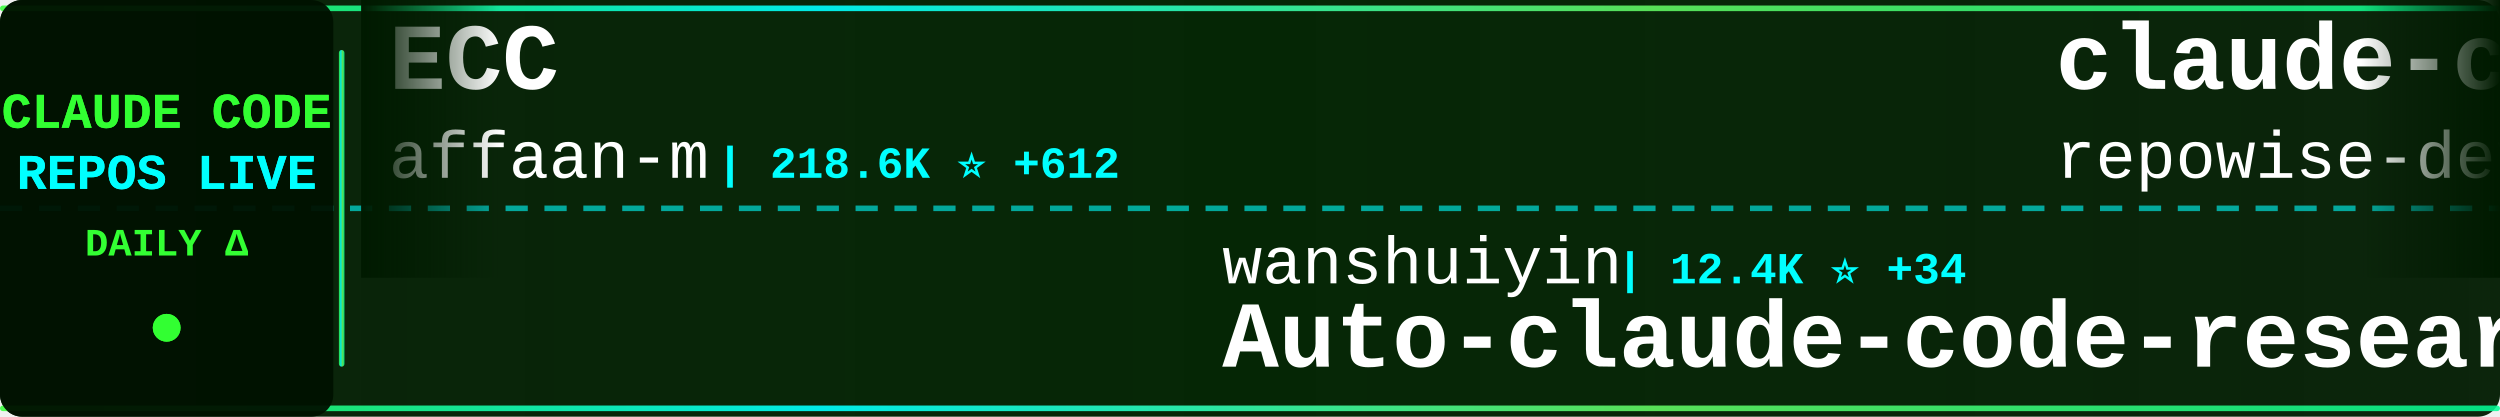
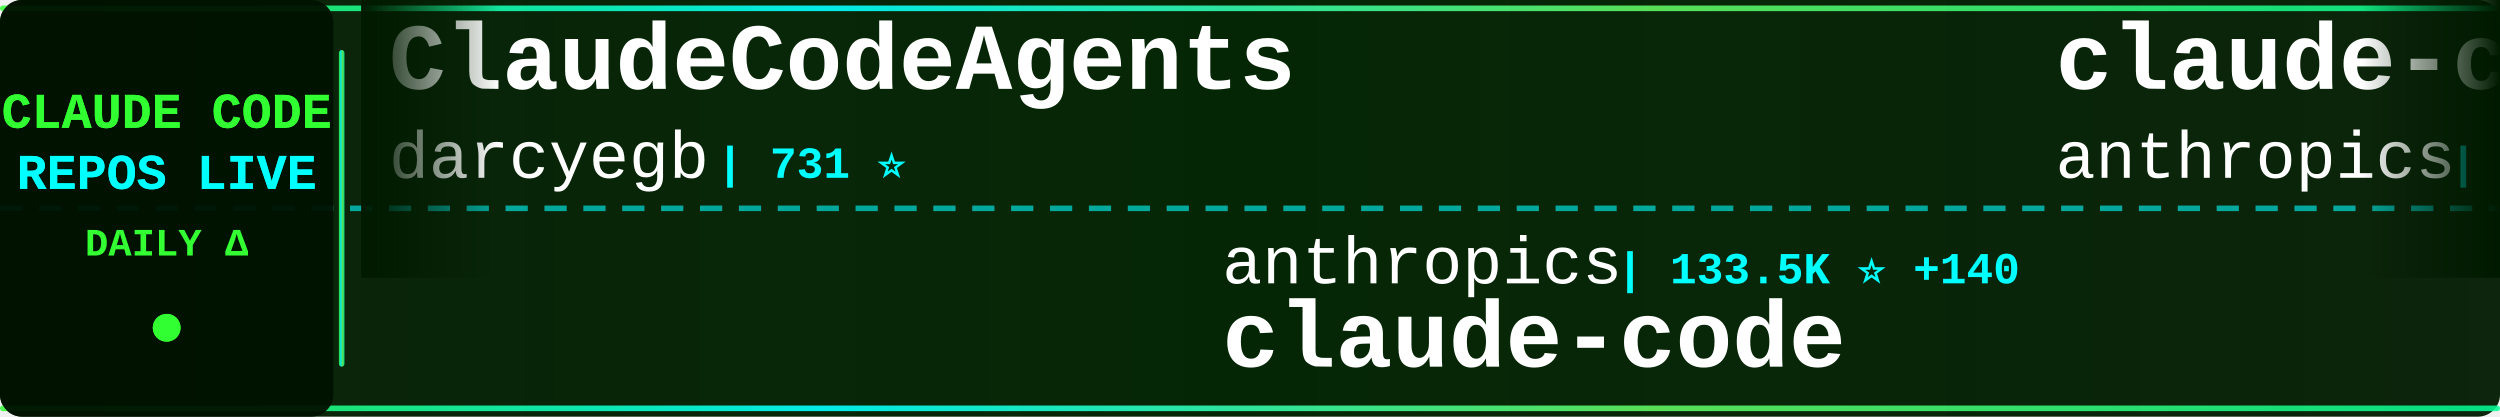
<svg xmlns="http://www.w3.org/2000/svg" width="900" height="150">
  <defs>
    <linearGradient id="tickerBg" x1="0%" y1="0%" x2="100%" y2="0%">
      <stop offset="0%" style="stop-color:#001a00;stop-opacity:0.95" />
      <stop offset="50%" style="stop-color:#002200;stop-opacity:0.98" />
      <stop offset="100%" style="stop-color:#001a00;stop-opacity:0.95" />
    </linearGradient>
    <linearGradient id="borderGrad" x1="0%" y1="0%" x2="100%" y2="0%">
      <stop offset="0%" style="stop-color:#33ff33;stop-opacity:0.85">
        <animate attributeName="stop-opacity" values="0.85;1;0.85" dur="2s" repeatCount="indefinite" />
      </stop>
      <stop offset="33%" style="stop-color:#00ffff;stop-opacity:0.9">
        <animate attributeName="stop-opacity" values="0.9;1;0.9" dur="2.2s" repeatCount="indefinite" />
      </stop>
      <stop offset="66%" style="stop-color:#66ff66;stop-opacity:0.85">
        <animate attributeName="stop-opacity" values="0.85;1;0.85" dur="1.8s" repeatCount="indefinite" />
      </stop>
      <stop offset="100%" style="stop-color:#00ff99;stop-opacity:0.85">
        <animate attributeName="stop-opacity" values="0.85;1;0.85" dur="2s" repeatCount="indefinite" />
      </stop>
    </linearGradient>
    <filter id="textGlow">
      <feGaussianBlur stdDeviation="0.1" result="coloredBlur" />
      <feMerge>
        <feMergeNode in="coloredBlur" />
        <feMergeNode in="SourceGraphic" />
      </feMerge>
    </filter>
    <filter id="metricGlow">
      <feGaussianBlur stdDeviation="0.2" result="coloredBlur" />
      <feMerge>
        <feMergeNode in="coloredBlur" />
        <feMergeNode in="SourceGraphic" />
      </feMerge>
    </filter>
    <linearGradient id="leftFade" x1="0%" y1="0%" x2="100%" y2="0%">
      <stop offset="0%" style="stop-color:#001a00;stop-opacity:1" />
      <stop offset="100%" style="stop-color:#001a00;stop-opacity:0" />
    </linearGradient>
    <linearGradient id="rightFade" x1="0%" y1="0%" x2="100%" y2="0%">
      <stop offset="0%" style="stop-color:#001a00;stop-opacity:0" />
      <stop offset="100%" style="stop-color:#001a00;stop-opacity:1" />
    </linearGradient>
  </defs>
  <rect width="900" height="150" fill="url(#tickerBg)" rx="8" />
  <rect x="0" y="2" width="900" height="2" fill="url(#borderGrad)" rx="1" />
  <rect x="0" y="146" width="900" height="2" fill="url(#borderGrad)" rx="1" />
  <line x1="0" y1="75" x2="900" y2="75" stroke="#00ffff" stroke-width="2" stroke-dasharray="8 6" opacity="0.6" />
  <rect x="0" y="0" width="120" height="150" fill="#001100" opacity="0.95" rx="8" />
  <text x="60" y="46" font-family="'Courier New', monospace" font-size="18" font-weight="bold" fill="#33ff33" text-anchor="middle" filter="url(#textGlow)">
    CLAUDE CODE
  </text>
  <text x="60" y="68" font-family="'Courier New', monospace" font-size="18" font-weight="bold" fill="#00ffff" text-anchor="middle" filter="url(#textGlow)">
    REPOS LIVE
  </text>
  <text x="60" y="92" font-family="'Courier New', monospace" font-size="14" font-weight="bold" fill="#33ff33" text-anchor="middle">
    DAILY Δ
  </text>
  <circle cx="60" cy="118" r="5" fill="#33ff33" filter="url(#metricGlow)">
    <animate attributeName="r" values="4;6;4" dur="1.5s" repeatCount="indefinite" />
    <animate attributeName="opacity" values="0.6;1;0.6" dur="1.5s" repeatCount="indefinite" />
  </circle>
  <rect x="122" y="18" width="2" height="114" fill="url(#borderGrad)" rx="1" />
  <clipPath id="tickerClip">
    <rect x="130" y="0" width="770" height="150" />
  </clipPath>
  <g clip-path="url(#tickerClip)">
    <g id="tickerItems">
      <animateTransform attributeName="transform" attributeType="XML" type="translate" from="0 0" to="-3000 0" dur="54s" repeatCount="indefinite" />
      <g transform="translate(0, 0)">
-         <text x="140" y="32" font-family="'Courier New', monospace" font-size="34" font-weight="bold" fill="#ffffff">ECC</text>
-         <text x="140" y="64" font-family="'Courier New', monospace" font-size="24" font-weight="normal" fill="#ffffff" opacity="1.0">affaan-m</text>
-         <text x="258" y="64" font-family="'Courier New', monospace" font-size="16" font-weight="bold" fill="#00ffff"> | 218.6K ⭐ +612</text>
+         <text x="140" y="32" font-family="'Courier New', monospace" font-size="34" font-weight="bold" fill="#ffffff">ClaudeCodeAgents</text>
+         <text x="140" y="64" font-family="'Courier New', monospace" font-size="24" font-weight="normal" fill="#ffffff" opacity="1.0">darcyegb</text>
+         <text x="258" y="64" font-family="'Courier New', monospace" font-size="16" font-weight="bold" fill="#00ffff"> | 731 ⭐</text>
      </g>
      <g transform="translate(300, 0)">
-         <text x="140" y="102" font-family="'Courier New', monospace" font-size="24" font-weight="normal" fill="#ffffff" opacity="1.0">wanshuiyin</text>
-         <text x="282" y="102" font-family="'Courier New', monospace" font-size="16" font-weight="bold" fill="#00ffff"> | 12.4K ⭐ +34</text>
-         <text x="140" y="132" font-family="'Courier New', monospace" font-size="34" font-weight="bold" fill="#ffffff">Auto-claude-code-researc...</text>
+         <text x="140" y="102" font-family="'Courier New', monospace" font-size="24" font-weight="normal" fill="#ffffff" opacity="1.0">anthropics</text>
+         <text x="282" y="102" font-family="'Courier New', monospace" font-size="16" font-weight="bold" fill="#00ffff"> | 133.5K ⭐ +140</text>
+         <text x="140" y="132" font-family="'Courier New', monospace" font-size="34" font-weight="bold" fill="#ffffff">claude-code</text>
      </g>
      <g transform="translate(600, 0)">
-         <text x="140" y="32" font-family="'Courier New', monospace" font-size="34" font-weight="bold" fill="#ffffff">claude-code-prompts</text>
-         <text x="140" y="64" font-family="'Courier New', monospace" font-size="24" font-weight="normal" fill="#ffffff" opacity="1.0">repowise-dev</text>
-         <text x="306" y="64" font-family="'Courier New', monospace" font-size="16" font-weight="bold" fill="#00ffff"> | 1.1K ⭐ +4</text>
+         <text x="140" y="32" font-family="'Courier New', monospace" font-size="34" font-weight="bold" fill="#ffffff">claude-code-base-action</text>
+         <text x="140" y="64" font-family="'Courier New', monospace" font-size="24" font-weight="normal" fill="#ffffff" opacity="1.0">anthropics</text>
+         <text x="282" y="64" font-family="'Courier New', monospace" font-size="16" font-weight="bold" fill="#00ffff"> | 884 ⭐ +1</text>
      </g>
      <g transform="translate(900, 0)">
-         <text x="140" y="102" font-family="'Courier New', monospace" font-size="24" font-weight="normal" fill="#ffffff" opacity="1.0">tanbiralam</text>
-         <text x="282" y="102" font-family="'Courier New', monospace" font-size="16" font-weight="bold" fill="#00ffff"> | 1.9K ⭐ +7</text>
+         <text x="140" y="102" font-family="'Courier New', monospace" font-size="24" font-weight="normal" fill="#ffffff" opacity="1.0">anthropics</text>
+         <text x="282" y="102" font-family="'Courier New', monospace" font-size="16" font-weight="bold" fill="#00ffff"> | 153.2K ⭐ +362</text>
+         <text x="140" y="132" font-family="'Courier New', monospace" font-size="34" font-weight="bold" fill="#ffffff">skills</text>
+       </g>
+       <g transform="translate(1200, 0)">
+         <text x="140" y="32" font-family="'Courier New', monospace" font-size="34" font-weight="bold" fill="#ffffff">claude-code-workflows</text>
+         <text x="140" y="64" font-family="'Courier New', monospace" font-size="24" font-weight="normal" fill="#ffffff" opacity="1.0">OneRedOak</text>
+         <text x="270" y="64" font-family="'Courier New', monospace" font-size="16" font-weight="bold" fill="#00ffff"> | 3.8K ⭐</text>
+       </g>
+       <g transform="translate(1500, 0)">
+         <text x="140" y="102" font-family="'Courier New', monospace" font-size="24" font-weight="normal" fill="#ffffff" opacity="1.0">jeremylongshore</text>
+         <text x="342" y="102" font-family="'Courier New', monospace" font-size="16" font-weight="bold" fill="#00ffff"> | 2.4K ⭐ +3</text>
+         <text x="140" y="132" font-family="'Courier New', monospace" font-size="34" font-weight="bold" fill="#ffffff">claude-code-plugins-plus...</text>
+       </g>
+       <g transform="translate(1800, 0)">
+         <text x="140" y="32" font-family="'Courier New', monospace" font-size="34" font-weight="bold" fill="#ffffff">claude-code-from-scratch</text>
+         <text x="140" y="64" font-family="'Courier New', monospace" font-size="24" font-weight="normal" fill="#ffffff" opacity="1.0">Windy3f3f3f3f</text>
+         <text x="318" y="64" font-family="'Courier New', monospace" font-size="16" font-weight="bold" fill="#00ffff"> | 1.4K ⭐ +4</text>
+       </g>
+       <g transform="translate(2100, 0)">
+         <text x="140" y="102" font-family="'Courier New', monospace" font-size="24" font-weight="normal" fill="#ffffff" opacity="1.0">anthropics</text>
+         <text x="282" y="102" font-family="'Courier New', monospace" font-size="16" font-weight="bold" fill="#00ffff"> | 5.3K ⭐ +6</text>
+         <text x="140" y="132" font-family="'Courier New', monospace" font-size="34" font-weight="bold" fill="#ffffff">claude-code-security-rev...</text>
+       </g>
+       <g transform="translate(2400, 0)">
+         <text x="140" y="32" font-family="'Courier New', monospace" font-size="34" font-weight="bold" fill="#ffffff">Claude-Code</text>
+         <text x="140" y="64" font-family="'Courier New', monospace" font-size="24" font-weight="normal" fill="#ffffff" opacity="1.0">KPR111</text>
+         <text x="234" y="64" font-family="'Courier New', monospace" font-size="16" font-weight="bold" fill="#00ffff"> | 18 ⭐</text>
+       </g>
+       <g transform="translate(2700, 0)">
+         <text x="140" y="102" font-family="'Courier New', monospace" font-size="24" font-weight="normal" fill="#ffffff" opacity="1.0">Maciek-roboblog</text>
+         <text x="342" y="102" font-family="'Courier New', monospace" font-size="16" font-weight="bold" fill="#00ffff"> | 8.2K ⭐ +6</text>
+         <text x="140" y="132" font-family="'Courier New', monospace" font-size="34" font-weight="bold" fill="#ffffff">Claude-Code-Usage-Monito...</text>
+       </g>
+       <g transform="translate(3000, 0)">
+         <text x="140" y="32" font-family="'Courier New', monospace" font-size="34" font-weight="bold" fill="#ffffff">ClaudeCodeAgents</text>
+         <text x="140" y="64" font-family="'Courier New', monospace" font-size="24" font-weight="normal" fill="#ffffff" opacity="1.0">darcyegb</text>
+         <text x="258" y="64" font-family="'Courier New', monospace" font-size="16" font-weight="bold" fill="#00ffff"> | 731 ⭐</text>
+       </g>
+       <g transform="translate(3300, 0)">
+         <text x="140" y="102" font-family="'Courier New', monospace" font-size="24" font-weight="normal" fill="#ffffff" opacity="1.0">anthropics</text>
+         <text x="282" y="102" font-family="'Courier New', monospace" font-size="16" font-weight="bold" fill="#00ffff"> | 133.5K ⭐ +140</text>
        <text x="140" y="132" font-family="'Courier New', monospace" font-size="34" font-weight="bold" fill="#ffffff">claude-code</text>
      </g>
-       <g transform="translate(1200, 0)">
-         <text x="140" y="32" font-family="'Courier New', monospace" font-size="34" font-weight="bold" fill="#ffffff">pi-vs-claude-code</text>
-         <text x="140" y="64" font-family="'Courier New', monospace" font-size="24" font-weight="normal" fill="#ffffff" opacity="1.0">disler</text>
-         <text x="234" y="64" font-family="'Courier New', monospace" font-size="16" font-weight="bold" fill="#00ffff"> | 1.4K ⭐ +7</text>
-       </g>
-       <g transform="translate(1500, 0)">
-         <text x="140" y="102" font-family="'Courier New', monospace" font-size="24" font-weight="normal" fill="#ffffff" opacity="1.0">multica-ai</text>
-         <text x="282" y="102" font-family="'Courier New', monospace" font-size="16" font-weight="bold" fill="#00ffff"> | 179.0K ⭐ +432</text>
-         <text x="140" y="132" font-family="'Courier New', monospace" font-size="34" font-weight="bold" fill="#ffffff">andrej-karpathy-skills</text>
-       </g>
-       <g transform="translate(1800, 0)">
-         <text x="140" y="32" font-family="'Courier New', monospace" font-size="34" font-weight="bold" fill="#ffffff">CLIProxyAPI</text>
-         <text x="140" y="64" font-family="'Courier New', monospace" font-size="24" font-weight="normal" fill="#ffffff" opacity="1.0">router-for-me</text>
-         <text x="318" y="64" font-family="'Courier New', monospace" font-size="16" font-weight="bold" fill="#00ffff"> | 38.0K ⭐ +67</text>
-       </g>
-       <g transform="translate(2100, 0)">
-         <text x="140" y="102" font-family="'Courier New', monospace" font-size="24" font-weight="normal" fill="#ffffff" opacity="1.0">Alishahryar1</text>
-         <text x="306" y="102" font-family="'Courier New', monospace" font-size="16" font-weight="bold" fill="#00ffff"> | 35.8K ⭐ +233</text>
-         <text x="140" y="132" font-family="'Courier New', monospace" font-size="34" font-weight="bold" fill="#ffffff">free-claude-code</text>
-       </g>
-       <g transform="translate(2400, 0)">
-         <text x="140" y="32" font-family="'Courier New', monospace" font-size="34" font-weight="bold" fill="#ffffff">claude-code-analysis</text>
-         <text x="140" y="64" font-family="'Courier New', monospace" font-size="24" font-weight="normal" fill="#ffffff" opacity="1.0">liuup</text>
-         <text x="222" y="64" font-family="'Courier New', monospace" font-size="16" font-weight="bold" fill="#00ffff"> | 3.2K ⭐ +4</text>
-       </g>
-       <g transform="translate(2700, 0)">
-         <text x="140" y="102" font-family="'Courier New', monospace" font-size="24" font-weight="normal" fill="#ffffff" opacity="1.0">alejandrobalderas</text>
-         <text x="366" y="102" font-family="'Courier New', monospace" font-size="16" font-weight="bold" fill="#00ffff"> | 2.3K ⭐ +9</text>
-         <text x="140" y="132" font-family="'Courier New', monospace" font-size="34" font-weight="bold" fill="#ffffff">claude-code-from-source</text>
-       </g>
-       <g transform="translate(3000, 0)">
-         <text x="140" y="32" font-family="'Courier New', monospace" font-size="34" font-weight="bold" fill="#ffffff">ECC</text>
-         <text x="140" y="64" font-family="'Courier New', monospace" font-size="24" font-weight="normal" fill="#ffffff" opacity="1.0">affaan-m</text>
-         <text x="258" y="64" font-family="'Courier New', monospace" font-size="16" font-weight="bold" fill="#00ffff"> | 218.6K ⭐ +612</text>
-       </g>
-       <g transform="translate(3300, 0)">
-         <text x="140" y="102" font-family="'Courier New', monospace" font-size="24" font-weight="normal" fill="#ffffff" opacity="1.0">wanshuiyin</text>
-         <text x="282" y="102" font-family="'Courier New', monospace" font-size="16" font-weight="bold" fill="#00ffff"> | 12.4K ⭐ +34</text>
-         <text x="140" y="132" font-family="'Courier New', monospace" font-size="34" font-weight="bold" fill="#ffffff">Auto-claude-code-researc...</text>
-       </g>
      <g transform="translate(3600, 0)">
-         <text x="140" y="32" font-family="'Courier New', monospace" font-size="34" font-weight="bold" fill="#ffffff">claude-code-prompts</text>
-         <text x="140" y="64" font-family="'Courier New', monospace" font-size="24" font-weight="normal" fill="#ffffff" opacity="1.0">repowise-dev</text>
-         <text x="306" y="64" font-family="'Courier New', monospace" font-size="16" font-weight="bold" fill="#00ffff"> | 1.1K ⭐ +4</text>
+         <text x="140" y="32" font-family="'Courier New', monospace" font-size="34" font-weight="bold" fill="#ffffff">claude-code-base-action</text>
+         <text x="140" y="64" font-family="'Courier New', monospace" font-size="24" font-weight="normal" fill="#ffffff" opacity="1.0">anthropics</text>
+         <text x="282" y="64" font-family="'Courier New', monospace" font-size="16" font-weight="bold" fill="#00ffff"> | 884 ⭐ +1</text>
      </g>
      <g transform="translate(3900, 0)">
-         <text x="140" y="102" font-family="'Courier New', monospace" font-size="24" font-weight="normal" fill="#ffffff" opacity="1.0">tanbiralam</text>
-         <text x="282" y="102" font-family="'Courier New', monospace" font-size="16" font-weight="bold" fill="#00ffff"> | 1.9K ⭐ +7</text>
-         <text x="140" y="132" font-family="'Courier New', monospace" font-size="34" font-weight="bold" fill="#ffffff">claude-code</text>
+         <text x="140" y="102" font-family="'Courier New', monospace" font-size="24" font-weight="normal" fill="#ffffff" opacity="1.0">anthropics</text>
+         <text x="282" y="102" font-family="'Courier New', monospace" font-size="16" font-weight="bold" fill="#00ffff"> | 153.2K ⭐ +362</text>
+         <text x="140" y="132" font-family="'Courier New', monospace" font-size="34" font-weight="bold" fill="#ffffff">skills</text>
      </g>
    </g>
  </g>
  <rect x="130" y="0" width="50" height="100" fill="url(#leftFade)" />
  <rect x="850" y="0" width="50" height="100" fill="url(#rightFade)" />
</svg>
